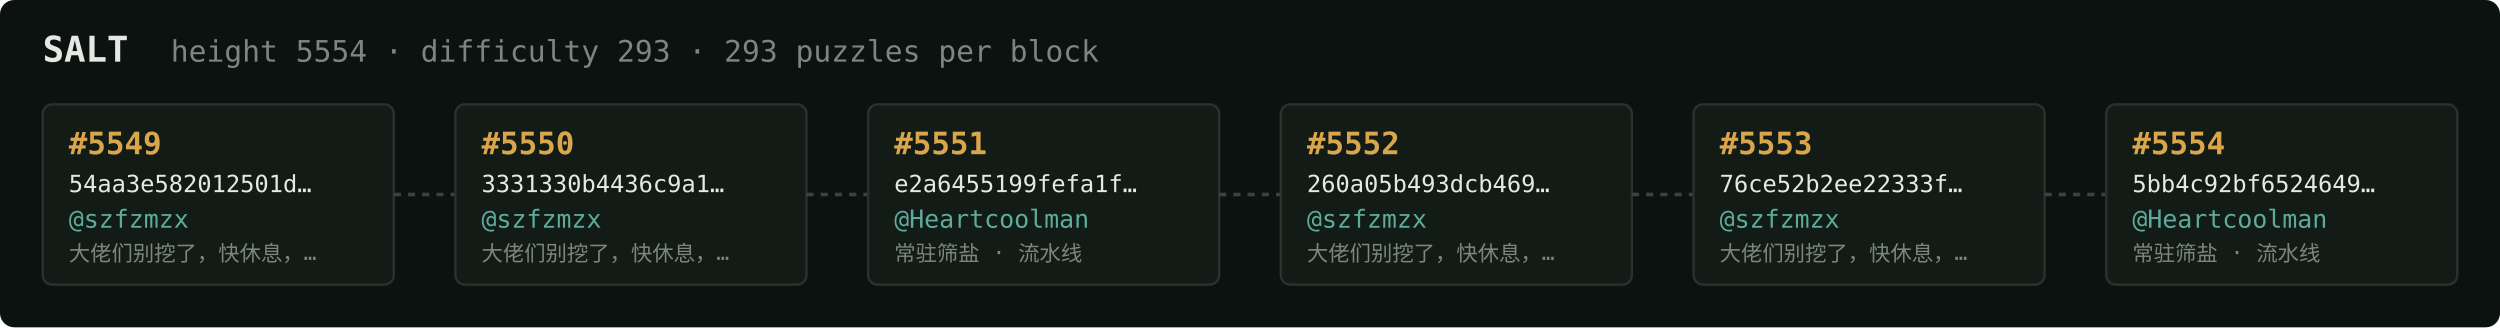
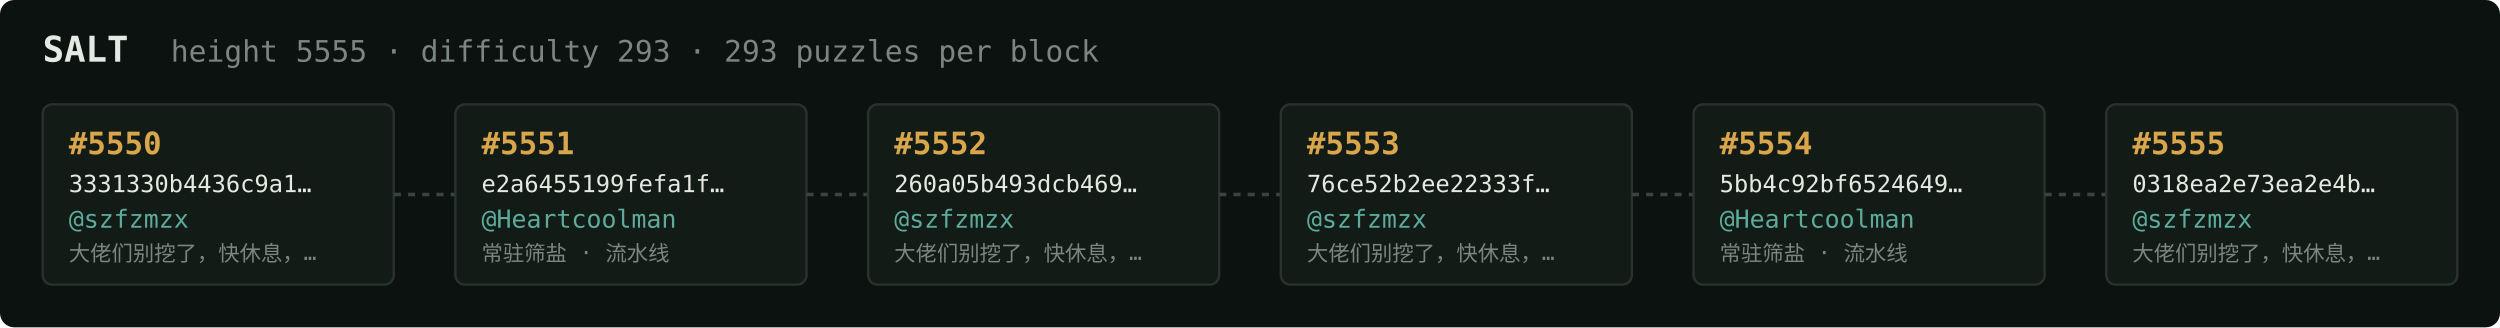
<svg xmlns="http://www.w3.org/2000/svg" width="1054" height="138" viewBox="0 0 1054 138" font-family="ui-monospace,SFMono-Regular,Menlo,monospace">
  <rect fill="#0c1210" width="1054" height="138" rx="6" />
  <text x="18" y="26" fill="#e5e9e3" font-size="15" font-weight="700">SALT</text>
-   <text x="72" y="26" fill="#7a867f" font-size="12.5">height 5554 · difficulty 293 · 293 puzzles per block</text>
+   <text x="72" y="26" fill="#7a867f" font-size="12.5">height 5555 · difficulty 293 · 293 puzzles per block</text>
  <rect x="18" y="44" width="148" height="76" rx="4" fill="#131b17" stroke="#28332e" stroke-width="1" />
-   <text x="29" y="65" fill="#d9a64c" font-size="13" font-weight="700">#5549</text>
-   <text x="29" y="81" fill="#e5e9e3" font-size="10">54aa3e582012501d…</text>
+   <text x="29" y="65" fill="#d9a64c" font-size="13" font-weight="700">#5550</text>
+   <text x="29" y="81" fill="#e5e9e3" font-size="10">3331330b4436c9a1…</text>
  <text x="29" y="96" fill="#5cab9b" font-size="10.5">@szfzmzx</text>
  <text x="29" y="110" fill="#7a867f" font-size="9">大佬们别挖了，快休息，…</text>
  <line x1="166" y1="82.0" x2="192" y2="82.0" stroke="#38443e" stroke-width="1.5" stroke-dasharray="3 3" />
  <rect x="192" y="44" width="148" height="76" rx="4" fill="#131b17" stroke="#28332e" stroke-width="1" />
-   <text x="203" y="65" fill="#d9a64c" font-size="13" font-weight="700">#5550</text>
-   <text x="203" y="81" fill="#e5e9e3" font-size="10">3331330b4436c9a1…</text>
-   <text x="203" y="96" fill="#5cab9b" font-size="10.5">@szfzmzx</text>
-   <text x="203" y="110" fill="#7a867f" font-size="9">大佬们别挖了，快休息，…</text>
+   <text x="203" y="65" fill="#d9a64c" font-size="13" font-weight="700">#5551</text>
+   <text x="203" y="81" fill="#e5e9e3" font-size="10">e2a6455199fefa1f…</text>
+   <text x="203" y="96" fill="#5cab9b" font-size="10.5">@Heartcoolman</text>
+   <text x="203" y="110" fill="#7a867f" font-size="9">常驻筛盐 · 流水线</text>
  <line x1="340" y1="82.0" x2="366" y2="82.0" stroke="#38443e" stroke-width="1.5" stroke-dasharray="3 3" />
  <rect x="366" y="44" width="148" height="76" rx="4" fill="#131b17" stroke="#28332e" stroke-width="1" />
-   <text x="377" y="65" fill="#d9a64c" font-size="13" font-weight="700">#5551</text>
-   <text x="377" y="81" fill="#e5e9e3" font-size="10">e2a6455199fefa1f…</text>
-   <text x="377" y="96" fill="#5cab9b" font-size="10.5">@Heartcoolman</text>
-   <text x="377" y="110" fill="#7a867f" font-size="9">常驻筛盐 · 流水线</text>
+   <text x="377" y="65" fill="#d9a64c" font-size="13" font-weight="700">#5552</text>
+   <text x="377" y="81" fill="#e5e9e3" font-size="10">260a05b493dcb469…</text>
+   <text x="377" y="96" fill="#5cab9b" font-size="10.5">@szfzmzx</text>
+   <text x="377" y="110" fill="#7a867f" font-size="9">大佬们别挖了，快休息，…</text>
  <line x1="514" y1="82.0" x2="540" y2="82.0" stroke="#38443e" stroke-width="1.5" stroke-dasharray="3 3" />
  <rect x="540" y="44" width="148" height="76" rx="4" fill="#131b17" stroke="#28332e" stroke-width="1" />
-   <text x="551" y="65" fill="#d9a64c" font-size="13" font-weight="700">#5552</text>
-   <text x="551" y="81" fill="#e5e9e3" font-size="10">260a05b493dcb469…</text>
+   <text x="551" y="65" fill="#d9a64c" font-size="13" font-weight="700">#5553</text>
+   <text x="551" y="81" fill="#e5e9e3" font-size="10">76ce52b2ee22333f…</text>
  <text x="551" y="96" fill="#5cab9b" font-size="10.5">@szfzmzx</text>
  <text x="551" y="110" fill="#7a867f" font-size="9">大佬们别挖了，快休息，…</text>
  <line x1="688" y1="82.0" x2="714" y2="82.0" stroke="#38443e" stroke-width="1.5" stroke-dasharray="3 3" />
  <rect x="714" y="44" width="148" height="76" rx="4" fill="#131b17" stroke="#28332e" stroke-width="1" />
-   <text x="725" y="65" fill="#d9a64c" font-size="13" font-weight="700">#5553</text>
-   <text x="725" y="81" fill="#e5e9e3" font-size="10">76ce52b2ee22333f…</text>
-   <text x="725" y="96" fill="#5cab9b" font-size="10.5">@szfzmzx</text>
-   <text x="725" y="110" fill="#7a867f" font-size="9">大佬们别挖了，快休息，…</text>
+   <text x="725" y="65" fill="#d9a64c" font-size="13" font-weight="700">#5554</text>
+   <text x="725" y="81" fill="#e5e9e3" font-size="10">5bb4c92bf6524649…</text>
+   <text x="725" y="96" fill="#5cab9b" font-size="10.5">@Heartcoolman</text>
+   <text x="725" y="110" fill="#7a867f" font-size="9">常驻筛盐 · 流水线</text>
  <line x1="862" y1="82.0" x2="888" y2="82.0" stroke="#38443e" stroke-width="1.5" stroke-dasharray="3 3" />
  <rect x="888" y="44" width="148" height="76" rx="4" fill="#131b17" stroke="#28332e" stroke-width="1" />
-   <text x="899" y="65" fill="#d9a64c" font-size="13" font-weight="700">#5554</text>
-   <text x="899" y="81" fill="#e5e9e3" font-size="10">5bb4c92bf6524649…</text>
-   <text x="899" y="96" fill="#5cab9b" font-size="10.5">@Heartcoolman</text>
-   <text x="899" y="110" fill="#7a867f" font-size="9">常驻筛盐 · 流水线</text>
+   <text x="899" y="65" fill="#d9a64c" font-size="13" font-weight="700">#5555</text>
+   <text x="899" y="81" fill="#e5e9e3" font-size="10">0318ea2e73ea2e4b…</text>
+   <text x="899" y="96" fill="#5cab9b" font-size="10.5">@szfzmzx</text>
+   <text x="899" y="110" fill="#7a867f" font-size="9">大佬们别挖了，快休息，…</text>
</svg>
